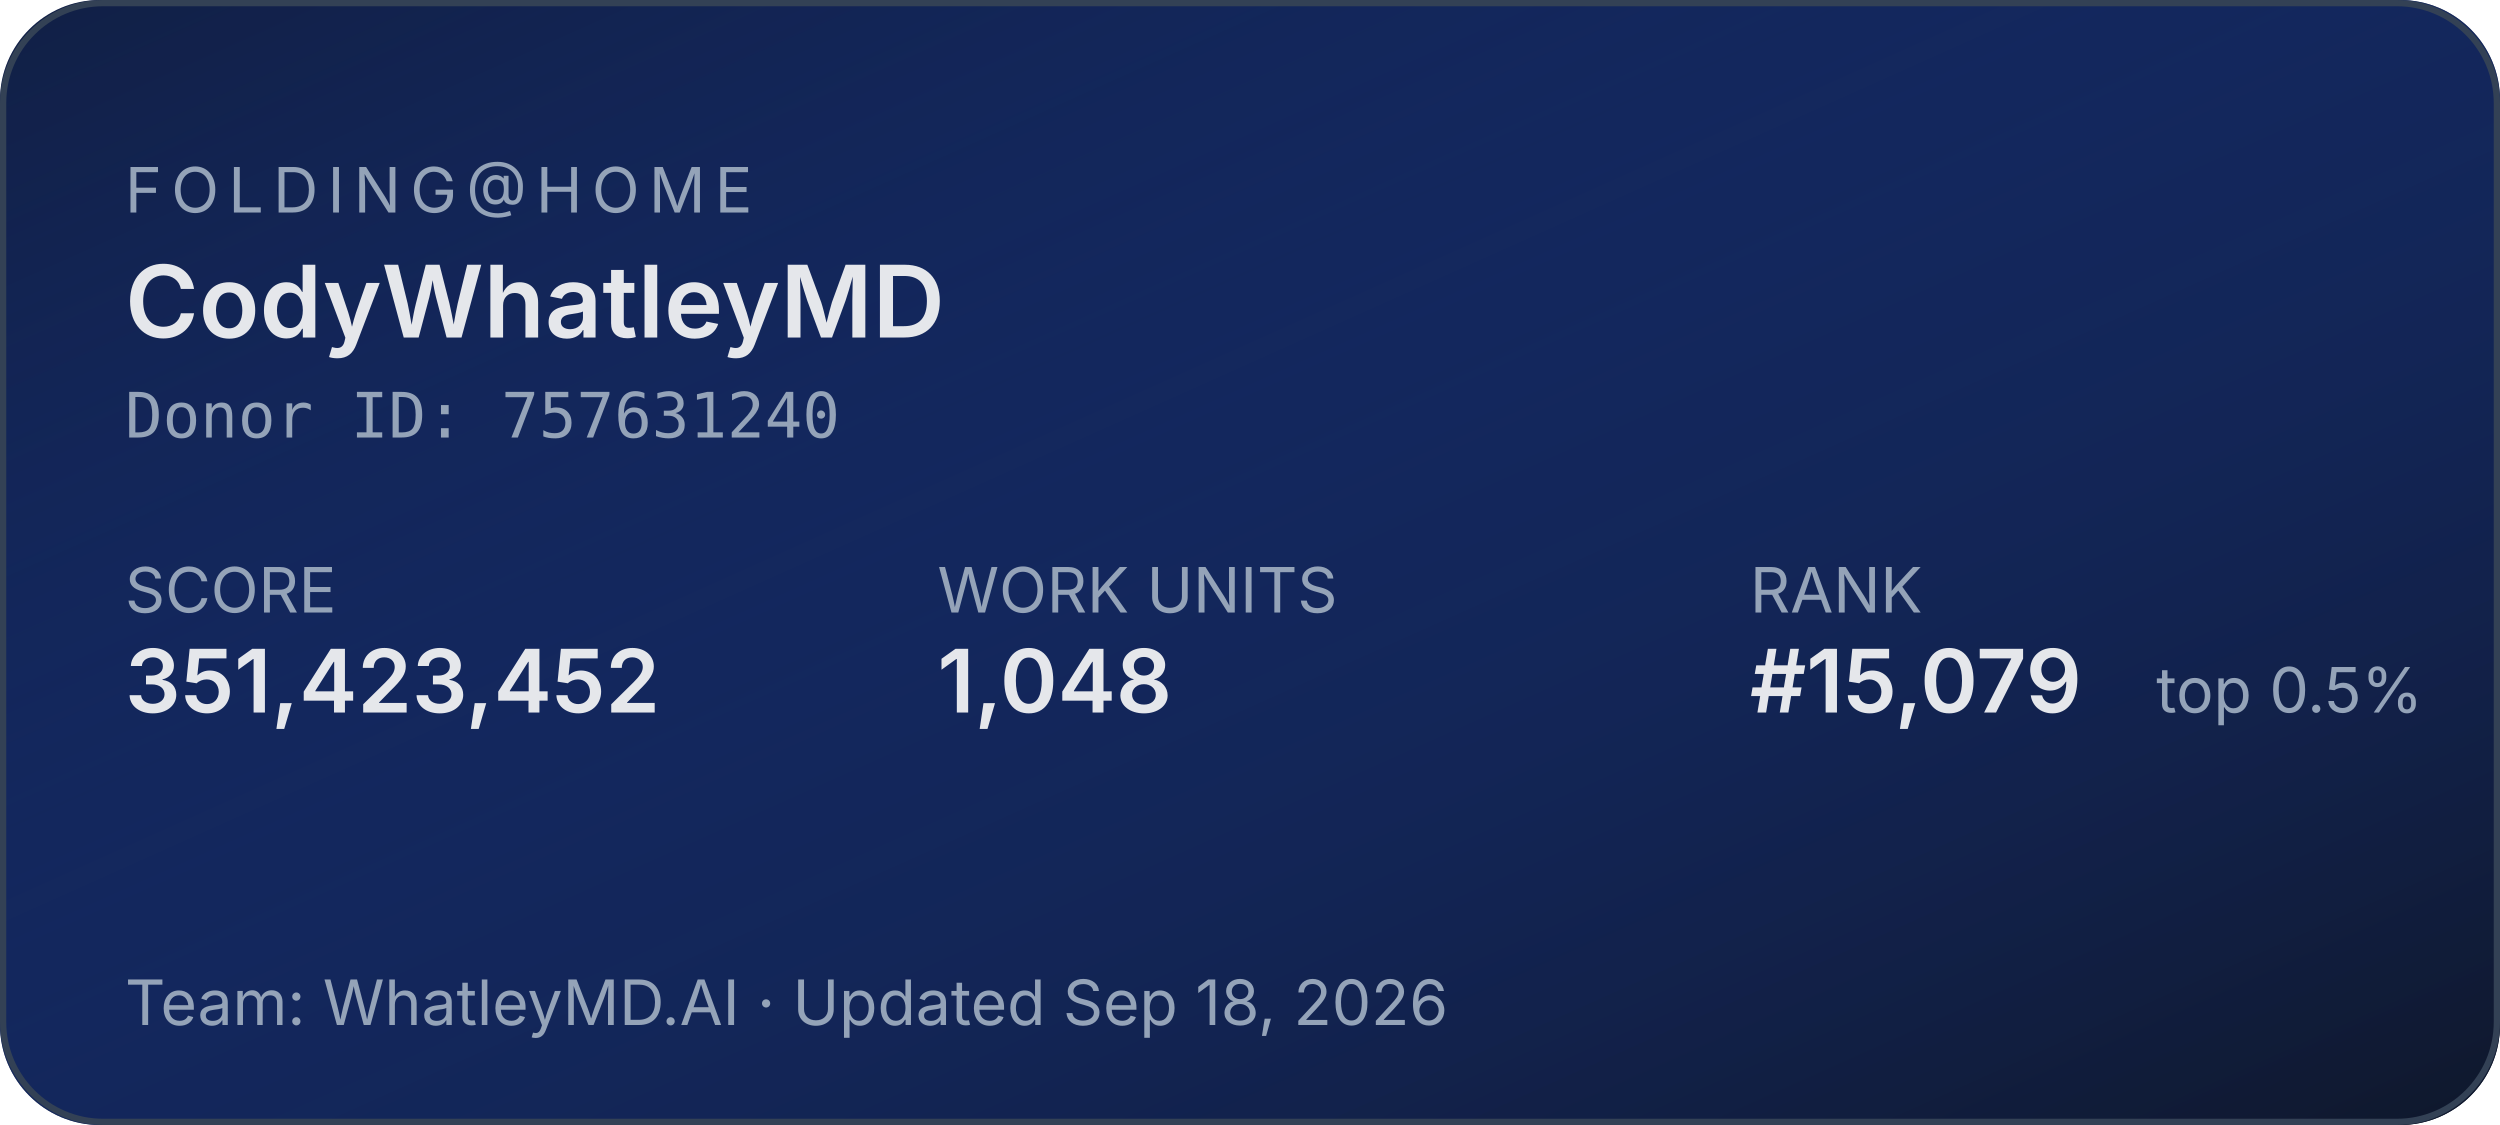
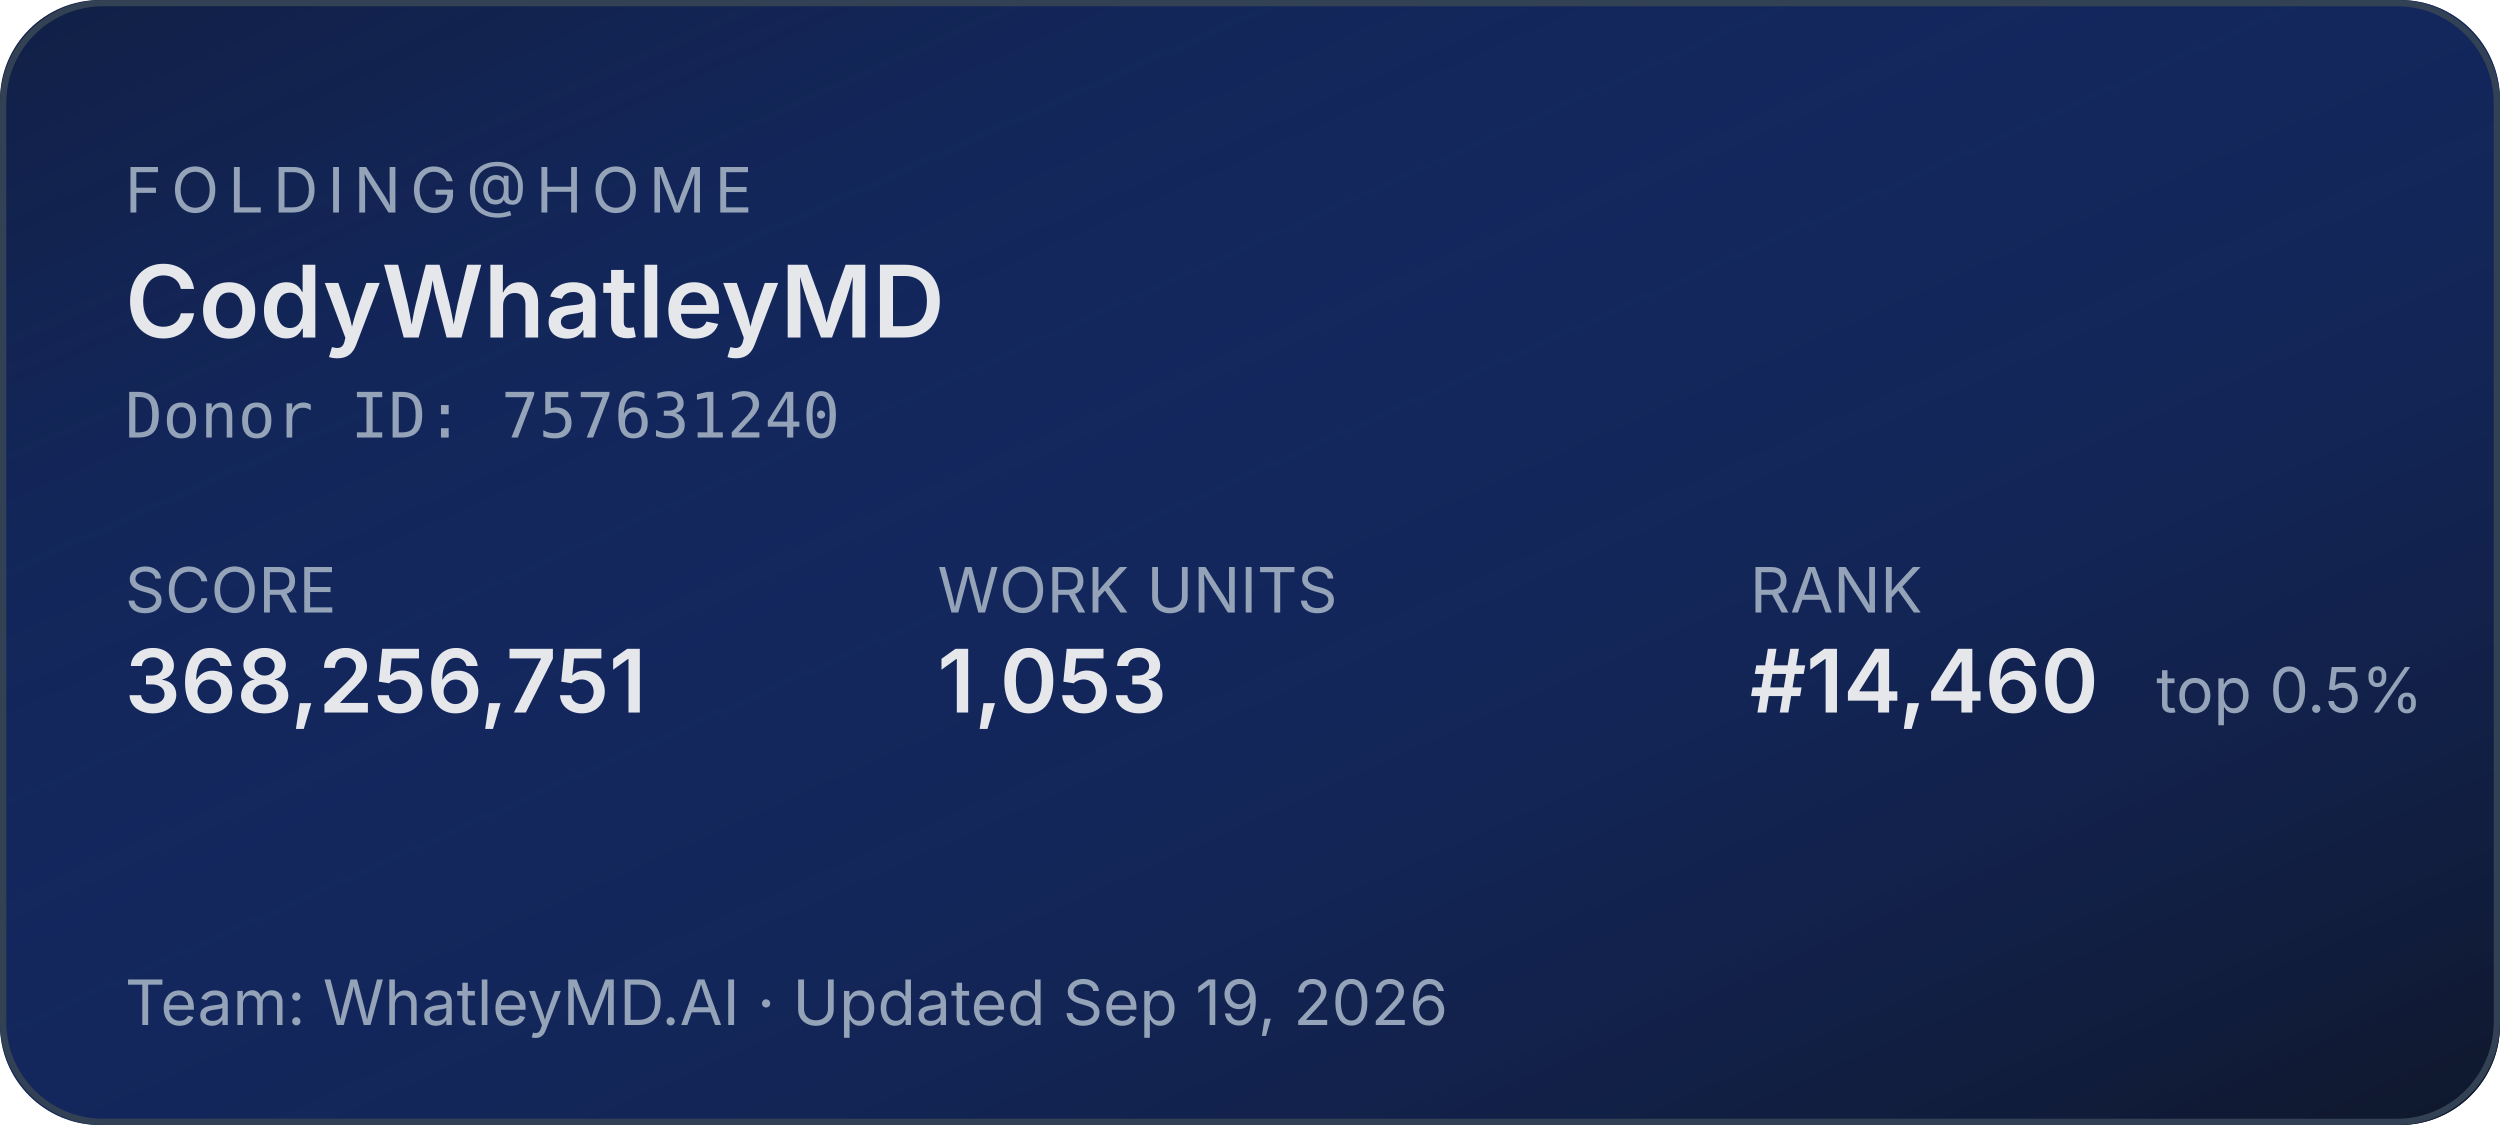
<svg xmlns="http://www.w3.org/2000/svg" width="400" height="180" role="img" aria-label="Folding@home stats for CodyWhatleyMD">
  <defs>
    <linearGradient id="bg" x1="0" y1="0" x2="1" y2="1">
      <stop offset="0%" stop-color="#1d4ed8" stop-opacity="0.15" />
      <stop offset="100%" stop-color="#0f172a" stop-opacity="1" />
    </linearGradient>
  </defs>
  <rect width="400" height="180" rx="16" fill="#0f172a" />
  <rect width="400" height="180" rx="16" fill="url(#bg)" />
  <rect x="0.5" y="0.5" width="399" height="179" rx="16" fill="none" stroke="#334155" stroke-width="1" />
  <g font-family="system-ui,-apple-system,sans-serif">
    <text x="20" y="34" fill="#94a3b8" font-size="10" letter-spacing="1.5" text-transform="uppercase">FOLDING@HOME</text>
    <text x="20" y="54" fill="#e5e7eb" font-size="16" font-weight="600">CodyWhatleyMD</text>
    <text x="20" y="70" fill="#94a3b8" font-size="10" font-family="ui-monospace,monospace">Donor ID: 757631240</text>
    <text x="20" y="98" fill="#94a3b8" font-size="10">SCORE</text>
-     <text x="20" y="114" fill="#e5e7eb" font-size="14" font-weight="600">351,423,452</text>
+     <text x="20" y="114" fill="#e5e7eb" font-size="14" font-weight="600">368,256,751</text>
    <text x="150" y="98" fill="#94a3b8" font-size="10">WORK UNITS</text>
-     <text x="150" y="114" fill="#e5e7eb" font-size="14" font-weight="600">1,048</text>
+     <text x="150" y="114" fill="#e5e7eb" font-size="14" font-weight="600">1,053</text>
    <text x="280" y="98" fill="#94a3b8" font-size="10">RANK</text>
-     <text x="280" y="114" fill="#e5e7eb" font-size="14" font-weight="600">#15,079</text>
+     <text x="280" y="114" fill="#e5e7eb" font-size="14" font-weight="600">#14,460</text>
    <text x="345" y="114" fill="#94a3b8" font-size="10">top 0.5%</text>
-     <text x="20" y="164" fill="#94a3b8" font-size="10">Team: WhatleyMD.AI  ·  Updated Sep 18, 2026</text>
+     <text x="20" y="164" fill="#94a3b8" font-size="10">Team: WhatleyMD.AI  ·  Updated Sep 19, 2026</text>
  </g>
</svg>
